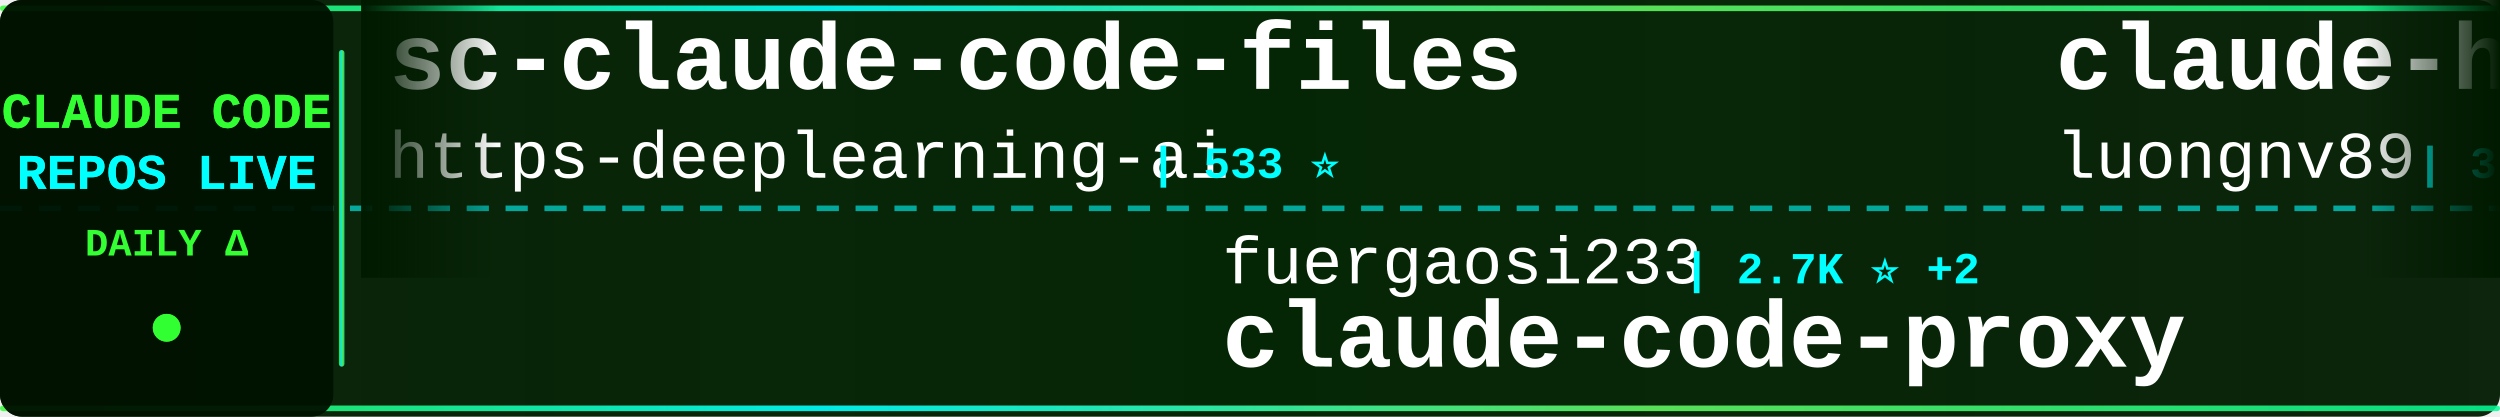
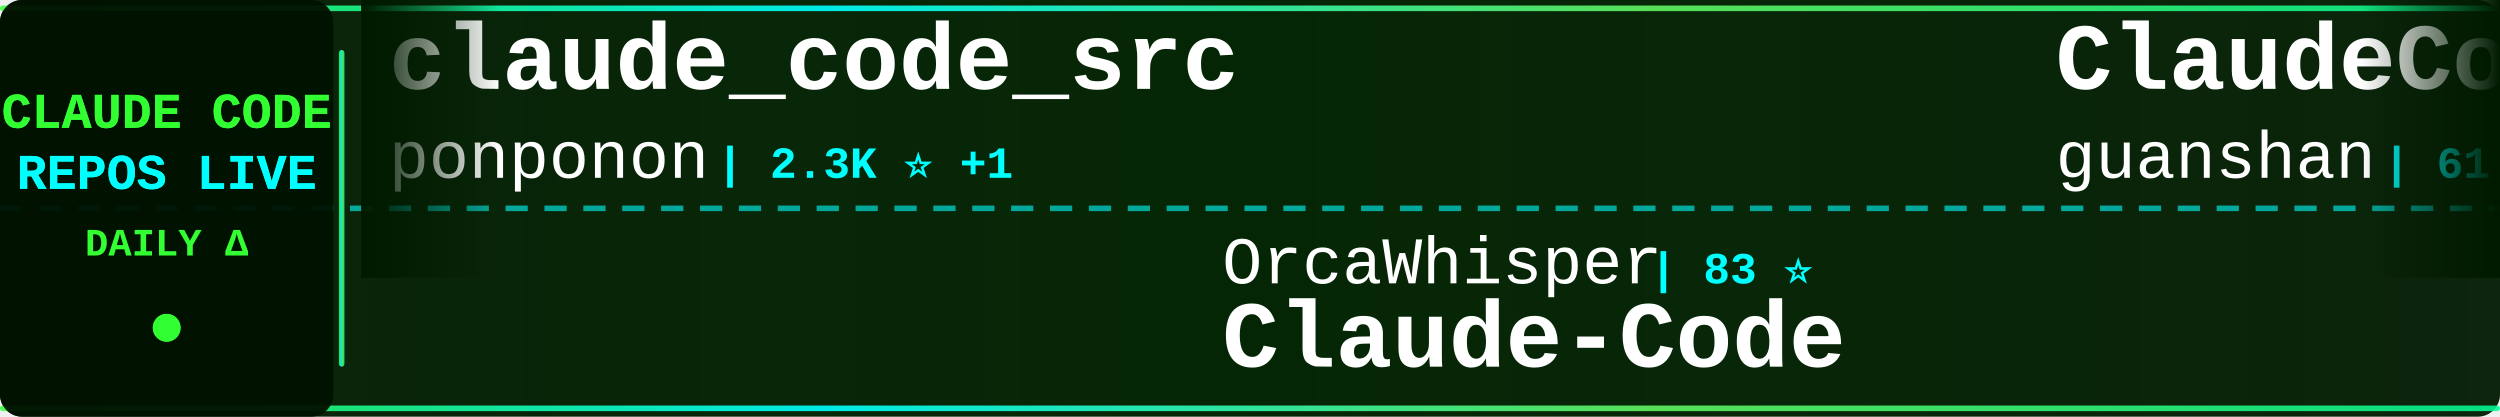
<svg xmlns="http://www.w3.org/2000/svg" width="900" height="150">
  <defs>
    <linearGradient id="tickerBg" x1="0%" y1="0%" x2="100%" y2="0%">
      <stop offset="0%" style="stop-color:#001a00;stop-opacity:0.95" />
      <stop offset="50%" style="stop-color:#002200;stop-opacity:0.98" />
      <stop offset="100%" style="stop-color:#001a00;stop-opacity:0.95" />
    </linearGradient>
    <linearGradient id="borderGrad" x1="0%" y1="0%" x2="100%" y2="0%">
      <stop offset="0%" style="stop-color:#33ff33;stop-opacity:0.85">
        <animate attributeName="stop-opacity" values="0.85;1;0.85" dur="2s" repeatCount="indefinite" />
      </stop>
      <stop offset="33%" style="stop-color:#00ffff;stop-opacity:0.9">
        <animate attributeName="stop-opacity" values="0.9;1;0.9" dur="2.2s" repeatCount="indefinite" />
      </stop>
      <stop offset="66%" style="stop-color:#66ff66;stop-opacity:0.85">
        <animate attributeName="stop-opacity" values="0.85;1;0.85" dur="1.8s" repeatCount="indefinite" />
      </stop>
      <stop offset="100%" style="stop-color:#00ff99;stop-opacity:0.85">
        <animate attributeName="stop-opacity" values="0.85;1;0.85" dur="2s" repeatCount="indefinite" />
      </stop>
    </linearGradient>
    <filter id="textGlow">
      <feGaussianBlur stdDeviation="0.1" result="coloredBlur" />
      <feMerge>
        <feMergeNode in="coloredBlur" />
        <feMergeNode in="SourceGraphic" />
      </feMerge>
    </filter>
    <filter id="metricGlow">
      <feGaussianBlur stdDeviation="0.2" result="coloredBlur" />
      <feMerge>
        <feMergeNode in="coloredBlur" />
        <feMergeNode in="SourceGraphic" />
      </feMerge>
    </filter>
    <linearGradient id="leftFade" x1="0%" y1="0%" x2="100%" y2="0%">
      <stop offset="0%" style="stop-color:#001a00;stop-opacity:1" />
      <stop offset="100%" style="stop-color:#001a00;stop-opacity:0" />
    </linearGradient>
    <linearGradient id="rightFade" x1="0%" y1="0%" x2="100%" y2="0%">
      <stop offset="0%" style="stop-color:#001a00;stop-opacity:0" />
      <stop offset="100%" style="stop-color:#001a00;stop-opacity:1" />
    </linearGradient>
  </defs>
  <rect width="900" height="150" fill="url(#tickerBg)" rx="8" />
  <rect x="0" y="2" width="900" height="2" fill="url(#borderGrad)" rx="1" />
  <rect x="0" y="146" width="900" height="2" fill="url(#borderGrad)" rx="1" />
  <line x1="0" y1="75" x2="900" y2="75" stroke="#00ffff" stroke-width="2" stroke-dasharray="8 6" opacity="0.6" />
  <rect x="0" y="0" width="120" height="150" fill="#001100" opacity="0.95" rx="8" />
  <text x="60" y="46" font-family="'Courier New', monospace" font-size="18" font-weight="bold" fill="#33ff33" text-anchor="middle" filter="url(#textGlow)">
    CLAUDE CODE
  </text>
  <text x="60" y="68" font-family="'Courier New', monospace" font-size="18" font-weight="bold" fill="#00ffff" text-anchor="middle" filter="url(#textGlow)">
    REPOS LIVE
  </text>
  <text x="60" y="92" font-family="'Courier New', monospace" font-size="14" font-weight="bold" fill="#33ff33" text-anchor="middle">
    DAILY Δ
  </text>
  <circle cx="60" cy="118" r="5" fill="#33ff33" filter="url(#metricGlow)">
    <animate attributeName="r" values="4;6;4" dur="1.5s" repeatCount="indefinite" />
    <animate attributeName="opacity" values="0.6;1;0.6" dur="1.5s" repeatCount="indefinite" />
  </circle>
  <rect x="122" y="18" width="2" height="114" fill="url(#borderGrad)" rx="1" />
  <clipPath id="tickerClip">
    <rect x="130" y="0" width="770" height="150" />
  </clipPath>
  <g clip-path="url(#tickerClip)">
    <g id="tickerItems">
      <animateTransform attributeName="transform" attributeType="XML" type="translate" from="0 0" to="-3000 0" dur="54s" repeatCount="indefinite" />
      <g transform="translate(0, 0)">
-         <text x="140" y="32" font-family="'Courier New', monospace" font-size="34" font-weight="bold" fill="#ffffff">sc-claude-code-files</text>
-         <text x="140" y="64" font-family="'Courier New', monospace" font-size="24" font-weight="normal" fill="#ffffff" opacity="1.0">https-deeplearning-ai</text>
-         <text x="414" y="64" font-family="'Courier New', monospace" font-size="16" font-weight="bold" fill="#00ffff"> | 533 ⭐</text>
+         <text x="140" y="32" font-family="'Courier New', monospace" font-size="34" font-weight="bold" fill="#ffffff">claude_code_src</text>
+         <text x="140" y="64" font-family="'Courier New', monospace" font-size="24" font-weight="normal" fill="#ffffff" opacity="1.0">ponponon</text>
+         <text x="258" y="64" font-family="'Courier New', monospace" font-size="16" font-weight="bold" fill="#00ffff"> | 2.3K ⭐ +1</text>
      </g>
      <g transform="translate(300, 0)">
-         <text x="140" y="102" font-family="'Courier New', monospace" font-size="24" font-weight="normal" fill="#ffffff" opacity="1.0">fuergaosi233</text>
-         <text x="306" y="102" font-family="'Courier New', monospace" font-size="16" font-weight="bold" fill="#00ffff"> | 2.7K ⭐ +2</text>
-         <text x="140" y="132" font-family="'Courier New', monospace" font-size="34" font-weight="bold" fill="#ffffff">claude-code-proxy</text>
+         <text x="140" y="102" font-family="'Courier New', monospace" font-size="24" font-weight="normal" fill="#ffffff" opacity="1.0">OrcaWhisper</text>
+         <text x="294" y="102" font-family="'Courier New', monospace" font-size="16" font-weight="bold" fill="#00ffff"> | 83 ⭐</text>
+         <text x="140" y="132" font-family="'Courier New', monospace" font-size="34" font-weight="bold" fill="#ffffff">Claude-Code</text>
      </g>
      <g transform="translate(600, 0)">
-         <text x="140" y="32" font-family="'Courier New', monospace" font-size="34" font-weight="bold" fill="#ffffff">claude-howto</text>
-         <text x="140" y="64" font-family="'Courier New', monospace" font-size="24" font-weight="normal" fill="#ffffff" opacity="1.0">luongnv89</text>
-         <text x="270" y="64" font-family="'Courier New', monospace" font-size="16" font-weight="bold" fill="#00ffff"> | 39.7K ⭐ +48</text>
+         <text x="140" y="32" font-family="'Courier New', monospace" font-size="34" font-weight="bold" fill="#ffffff">ClaudeCode</text>
+         <text x="140" y="64" font-family="'Courier New', monospace" font-size="24" font-weight="normal" fill="#ffffff" opacity="1.0">guanshan</text>
+         <text x="258" y="64" font-family="'Courier New', monospace" font-size="16" font-weight="bold" fill="#00ffff"> | 61 ⭐</text>
      </g>
      <g transform="translate(900, 0)">
-         <text x="140" y="102" font-family="'Courier New', monospace" font-size="24" font-weight="normal" fill="#ffffff" opacity="1.0">KPR111</text>
-         <text x="234" y="102" font-family="'Courier New', monospace" font-size="16" font-weight="bold" fill="#00ffff"> | 18 ⭐</text>
+         <text x="140" y="102" font-family="'Courier New', monospace" font-size="24" font-weight="normal" fill="#ffffff" opacity="1.0">JrCx7scC</text>
+         <text x="258" y="102" font-family="'Courier New', monospace" font-size="16" font-weight="bold" fill="#00ffff"> | 371 ⭐</text>
+         <text x="140" y="132" font-family="'Courier New', monospace" font-size="34" font-weight="bold" fill="#ffffff">claude-code-source</text>
+       </g>
+       <g transform="translate(1200, 0)">
+         <text x="140" y="32" font-family="'Courier New', monospace" font-size="34" font-weight="bold" fill="#ffffff">Claude-code</text>
+         <text x="140" y="64" font-family="'Courier New', monospace" font-size="24" font-weight="normal" fill="#ffffff" opacity="1.0">fazxes</text>
+         <text x="234" y="64" font-family="'Courier New', monospace" font-size="16" font-weight="bold" fill="#00ffff"> | 225 ⭐</text>
+       </g>
+       <g transform="translate(1500, 0)">
+         <text x="140" y="102" font-family="'Courier New', monospace" font-size="24" font-weight="normal" fill="#ffffff" opacity="1.0">disler</text>
+         <text x="234" y="102" font-family="'Courier New', monospace" font-size="16" font-weight="bold" fill="#00ffff"> | 3.8K ⭐ +2</text>
+         <text x="140" y="132" font-family="'Courier New', monospace" font-size="34" font-weight="bold" fill="#ffffff">claude-code-hooks-master...</text>
+       </g>
+       <g transform="translate(1800, 0)">
+         <text x="140" y="32" font-family="'Courier New', monospace" font-size="34" font-weight="bold" fill="#ffffff">claude-code-engineering</text>
+         <text x="140" y="64" font-family="'Courier New', monospace" font-size="24" font-weight="normal" fill="#ffffff" opacity="1.0">huangjia2019</text>
+         <text x="306" y="64" font-family="'Courier New', monospace" font-size="16" font-weight="bold" fill="#00ffff"> | 966 ⭐</text>
+       </g>
+       <g transform="translate(2100, 0)">
+         <text x="140" y="102" font-family="'Courier New', monospace" font-size="24" font-weight="normal" fill="#ffffff" opacity="1.0">pedrohcgs</text>
+         <text x="270" y="102" font-family="'Courier New', monospace" font-size="16" font-weight="bold" fill="#00ffff"> | 1.4K ⭐ +2</text>
+         <text x="140" y="132" font-family="'Courier New', monospace" font-size="34" font-weight="bold" fill="#ffffff">claude-code-my-workflow</text>
+       </g>
+       <g transform="translate(2400, 0)">
+         <text x="140" y="32" font-family="'Courier New', monospace" font-size="34" font-weight="bold" fill="#ffffff">claude-code-plugins-plus...</text>
+         <text x="140" y="64" font-family="'Courier New', monospace" font-size="24" font-weight="normal" fill="#ffffff" opacity="1.0">jeremylongshore</text>
+         <text x="342" y="64" font-family="'Courier New', monospace" font-size="16" font-weight="bold" fill="#00ffff"> | 2.5K ⭐ +5</text>
+       </g>
+       <g transform="translate(2700, 0)">
+         <text x="140" y="102" font-family="'Courier New', monospace" font-size="24" font-weight="normal" fill="#ffffff" opacity="1.0">Windy3f3f3f3f</text>
+         <text x="318" y="102" font-family="'Courier New', monospace" font-size="16" font-weight="bold" fill="#00ffff"> | 2.2K ⭐ +9</text>
+         <text x="140" y="132" font-family="'Courier New', monospace" font-size="34" font-weight="bold" fill="#ffffff">claude-code-from-scratch</text>
+       </g>
+       <g transform="translate(3000, 0)">
+         <text x="140" y="32" font-family="'Courier New', monospace" font-size="34" font-weight="bold" fill="#ffffff">claude_code_src</text>
+         <text x="140" y="64" font-family="'Courier New', monospace" font-size="24" font-weight="normal" fill="#ffffff" opacity="1.0">ponponon</text>
+         <text x="258" y="64" font-family="'Courier New', monospace" font-size="16" font-weight="bold" fill="#00ffff"> | 2.3K ⭐ +1</text>
+       </g>
+       <g transform="translate(3300, 0)">
+         <text x="140" y="102" font-family="'Courier New', monospace" font-size="24" font-weight="normal" fill="#ffffff" opacity="1.0">OrcaWhisper</text>
+         <text x="294" y="102" font-family="'Courier New', monospace" font-size="16" font-weight="bold" fill="#00ffff"> | 83 ⭐</text>
        <text x="140" y="132" font-family="'Courier New', monospace" font-size="34" font-weight="bold" fill="#ffffff">Claude-Code</text>
      </g>
-       <g transform="translate(1200, 0)">
-         <text x="140" y="32" font-family="'Courier New', monospace" font-size="34" font-weight="bold" fill="#ffffff">claude_codex_bridge</text>
-         <text x="140" y="64" font-family="'Courier New', monospace" font-size="24" font-weight="normal" fill="#ffffff" opacity="1.0">SeemSeam</text>
-         <text x="258" y="64" font-family="'Courier New', monospace" font-size="16" font-weight="bold" fill="#00ffff"> | 3.2K ⭐ +7</text>
-       </g>
-       <g transform="translate(1500, 0)">
-         <text x="140" y="102" font-family="'Courier New', monospace" font-size="24" font-weight="normal" fill="#ffffff" opacity="1.0">zstmfhy</text>
-         <text x="246" y="102" font-family="'Courier New', monospace" font-size="16" font-weight="bold" fill="#00ffff"> | 190 ⭐</text>
-         <text x="140" y="132" font-family="'Courier New', monospace" font-size="34" font-weight="bold" fill="#ffffff">Claude-code</text>
-       </g>
-       <g transform="translate(1800, 0)">
-         <text x="140" y="32" font-family="'Courier New', monospace" font-size="34" font-weight="bold" fill="#ffffff">claude-code-templates</text>
-         <text x="140" y="64" font-family="'Courier New', monospace" font-size="24" font-weight="normal" fill="#ffffff" opacity="1.0">davila7</text>
-         <text x="246" y="64" font-family="'Courier New', monospace" font-size="16" font-weight="bold" fill="#00ffff"> | 28.9K ⭐ +233</text>
-       </g>
-       <g transform="translate(2100, 0)">
-         <text x="140" y="102" font-family="'Courier New', monospace" font-size="24" font-weight="normal" fill="#ffffff" opacity="1.0">chauncygu</text>
-         <text x="270" y="102" font-family="'Courier New', monospace" font-size="16" font-weight="bold" fill="#00ffff"> | 2.8K ⭐ +1</text>
-         <text x="140" y="132" font-family="'Courier New', monospace" font-size="34" font-weight="bold" fill="#ffffff">collection-claude-code-s...</text>
-       </g>
-       <g transform="translate(2400, 0)">
-         <text x="140" y="32" font-family="'Courier New', monospace" font-size="34" font-weight="bold" fill="#ffffff">claude-code-prompts</text>
-         <text x="140" y="64" font-family="'Courier New', monospace" font-size="24" font-weight="normal" fill="#ffffff" opacity="1.0">repowise-dev</text>
-         <text x="306" y="64" font-family="'Courier New', monospace" font-size="16" font-weight="bold" fill="#00ffff"> | 1.2K ⭐ +3</text>
-       </g>
-       <g transform="translate(2700, 0)">
-         <text x="140" y="102" font-family="'Courier New', monospace" font-size="24" font-weight="normal" fill="#ffffff" opacity="1.0">fazxes</text>
-         <text x="234" y="102" font-family="'Courier New', monospace" font-size="16" font-weight="bold" fill="#00ffff"> | 225 ⭐</text>
-         <text x="140" y="132" font-family="'Courier New', monospace" font-size="34" font-weight="bold" fill="#ffffff">Claude-code</text>
-       </g>
-       <g transform="translate(3000, 0)">
-         <text x="140" y="32" font-family="'Courier New', monospace" font-size="34" font-weight="bold" fill="#ffffff">sc-claude-code-files</text>
-         <text x="140" y="64" font-family="'Courier New', monospace" font-size="24" font-weight="normal" fill="#ffffff" opacity="1.0">https-deeplearning-ai</text>
-         <text x="414" y="64" font-family="'Courier New', monospace" font-size="16" font-weight="bold" fill="#00ffff"> | 533 ⭐</text>
-       </g>
-       <g transform="translate(3300, 0)">
-         <text x="140" y="102" font-family="'Courier New', monospace" font-size="24" font-weight="normal" fill="#ffffff" opacity="1.0">fuergaosi233</text>
-         <text x="306" y="102" font-family="'Courier New', monospace" font-size="16" font-weight="bold" fill="#00ffff"> | 2.7K ⭐ +2</text>
-         <text x="140" y="132" font-family="'Courier New', monospace" font-size="34" font-weight="bold" fill="#ffffff">claude-code-proxy</text>
-       </g>
      <g transform="translate(3600, 0)">
-         <text x="140" y="32" font-family="'Courier New', monospace" font-size="34" font-weight="bold" fill="#ffffff">claude-howto</text>
-         <text x="140" y="64" font-family="'Courier New', monospace" font-size="24" font-weight="normal" fill="#ffffff" opacity="1.0">luongnv89</text>
-         <text x="270" y="64" font-family="'Courier New', monospace" font-size="16" font-weight="bold" fill="#00ffff"> | 39.7K ⭐ +48</text>
+         <text x="140" y="32" font-family="'Courier New', monospace" font-size="34" font-weight="bold" fill="#ffffff">ClaudeCode</text>
+         <text x="140" y="64" font-family="'Courier New', monospace" font-size="24" font-weight="normal" fill="#ffffff" opacity="1.0">guanshan</text>
+         <text x="258" y="64" font-family="'Courier New', monospace" font-size="16" font-weight="bold" fill="#00ffff"> | 61 ⭐</text>
      </g>
      <g transform="translate(3900, 0)">
-         <text x="140" y="102" font-family="'Courier New', monospace" font-size="24" font-weight="normal" fill="#ffffff" opacity="1.0">KPR111</text>
-         <text x="234" y="102" font-family="'Courier New', monospace" font-size="16" font-weight="bold" fill="#00ffff"> | 18 ⭐</text>
-         <text x="140" y="132" font-family="'Courier New', monospace" font-size="34" font-weight="bold" fill="#ffffff">Claude-Code</text>
+         <text x="140" y="102" font-family="'Courier New', monospace" font-size="24" font-weight="normal" fill="#ffffff" opacity="1.0">JrCx7scC</text>
+         <text x="258" y="102" font-family="'Courier New', monospace" font-size="16" font-weight="bold" fill="#00ffff"> | 371 ⭐</text>
+         <text x="140" y="132" font-family="'Courier New', monospace" font-size="34" font-weight="bold" fill="#ffffff">claude-code-source</text>
      </g>
    </g>
  </g>
  <rect x="130" y="0" width="50" height="100" fill="url(#leftFade)" />
  <rect x="850" y="0" width="50" height="100" fill="url(#rightFade)" />
</svg>
